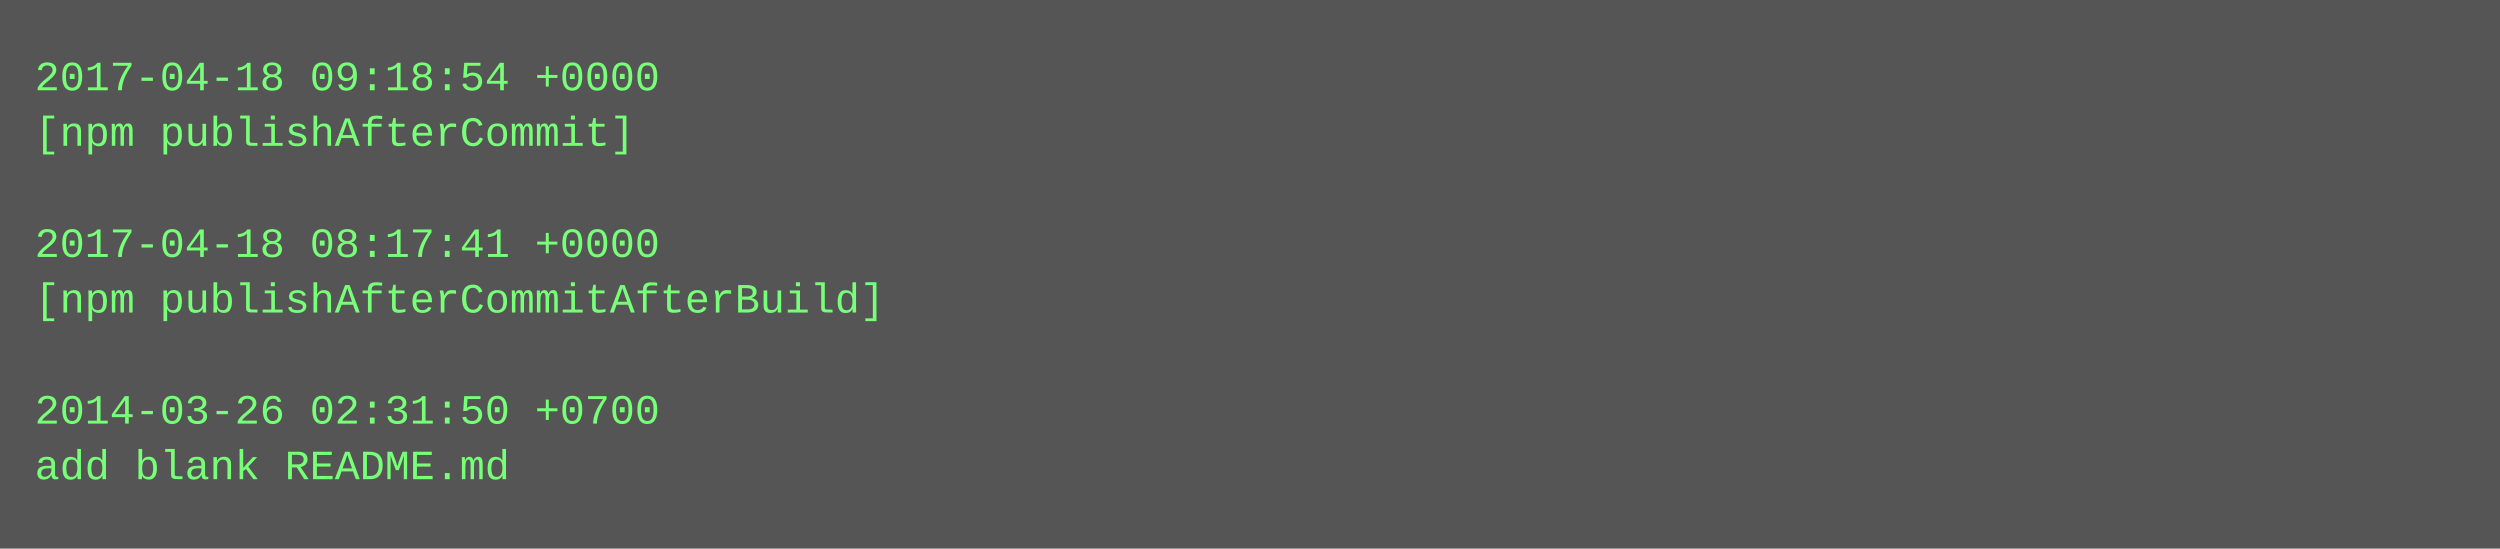
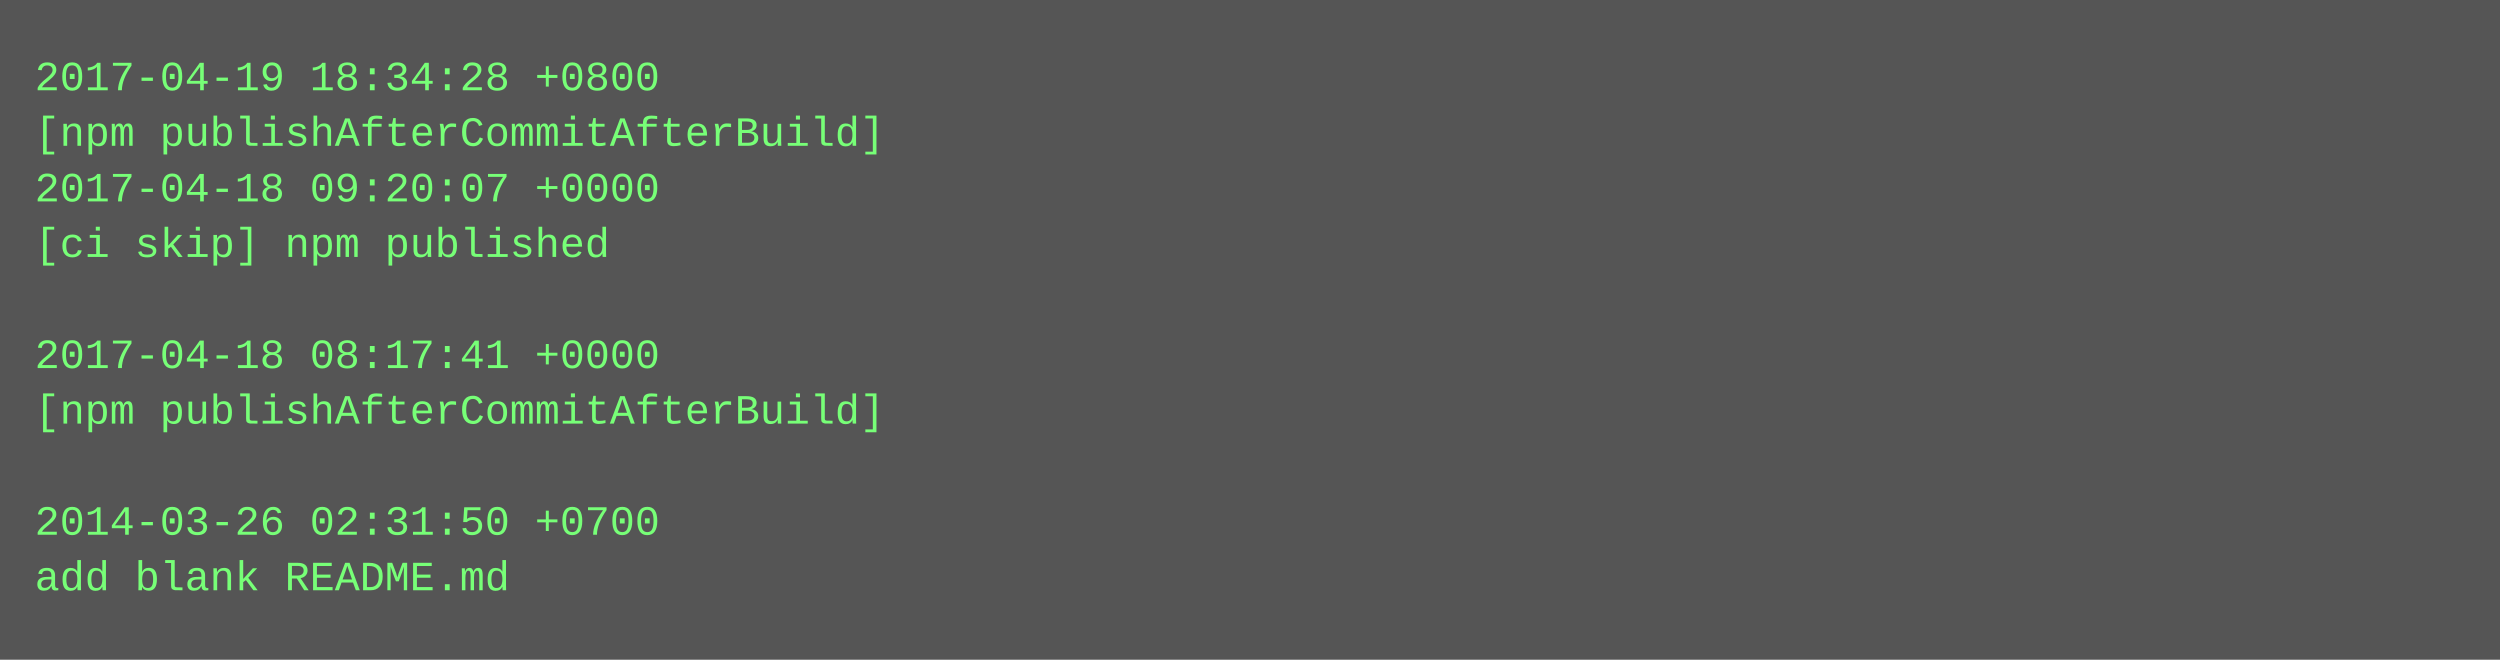
- <svg xmlns="http://www.w3.org/2000/svg" height="158" width="720">
-   <rect height="158" fill="#555" width="720" />
+ <svg xmlns="http://www.w3.org/2000/svg" height="190" width="720">
+   <rect height="190" fill="#555" width="720" />
  <text fill="#7f7" font-family="Courier New" font-size="12" xml:space="preserve">
-     <tspan x="10" y="26">2017-04-18 09:18:54 +0000</tspan>
-     <tspan x="10" y="42">[npm publishAfterCommit]</tspan>
-     <tspan x="10" y="58" />
-     <tspan x="10" y="74">2017-04-18 08:17:41 +0000</tspan>
-     <tspan x="10" y="90">[npm publishAfterCommitAfterBuild]</tspan>
-     <tspan x="10" y="106" />
-     <tspan x="10" y="122">2014-03-26 02:31:50 +0700</tspan>
-     <tspan x="10" y="138">add blank README.md</tspan>
+     <tspan x="10" y="26">2017-04-19 18:34:28 +0800</tspan>
+     <tspan x="10" y="42">[npm publishAfterCommitAfterBuild]</tspan>
+     <tspan x="10" y="58">2017-04-18 09:20:07 +0000</tspan>
+     <tspan x="10" y="74">[ci skip] npm published</tspan>
+     <tspan x="10" y="90" />
+     <tspan x="10" y="106">2017-04-18 08:17:41 +0000</tspan>
+     <tspan x="10" y="122">[npm publishAfterCommitAfterBuild]</tspan>
+     <tspan x="10" y="138" />
+     <tspan x="10" y="154">2014-03-26 02:31:50 +0700</tspan>
+     <tspan x="10" y="170">add blank README.md</tspan>
  </text>
</svg>
